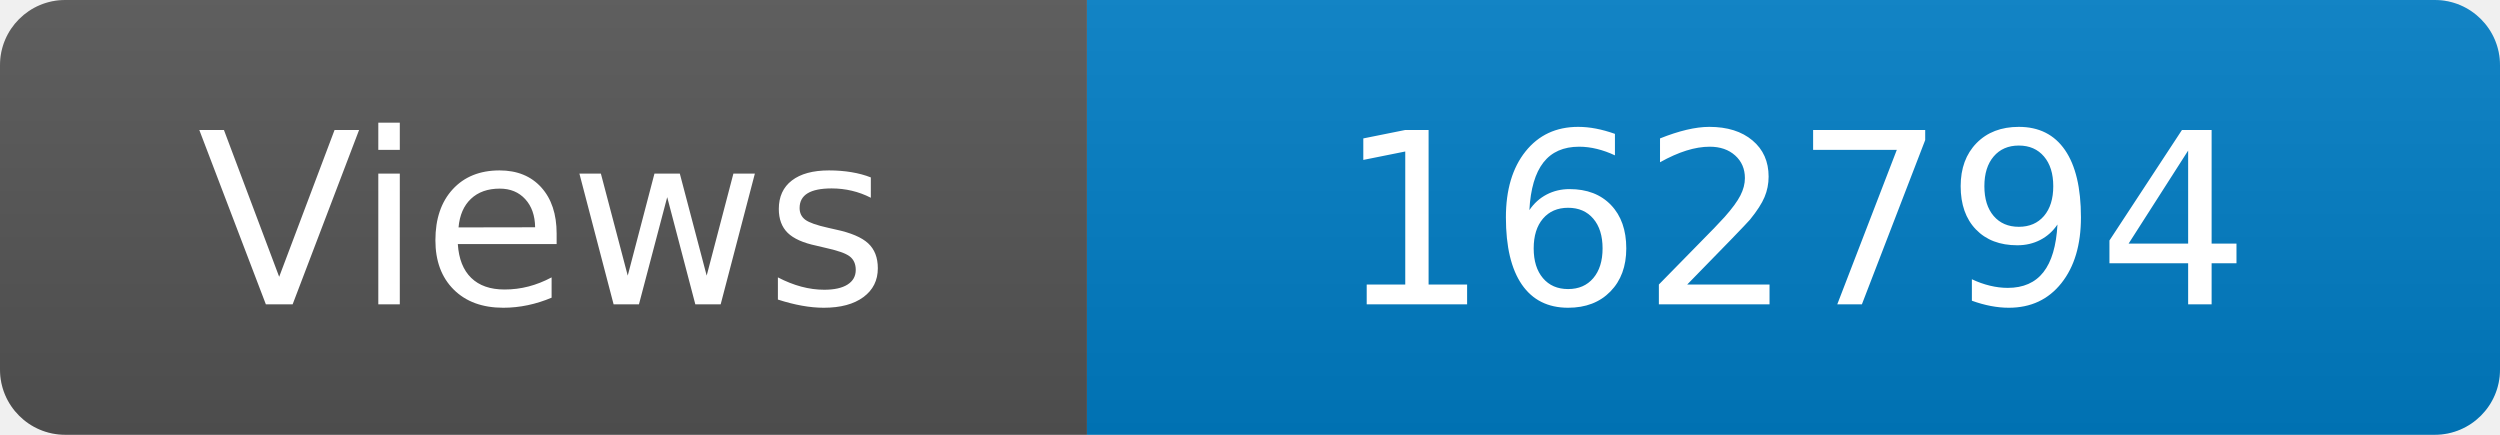
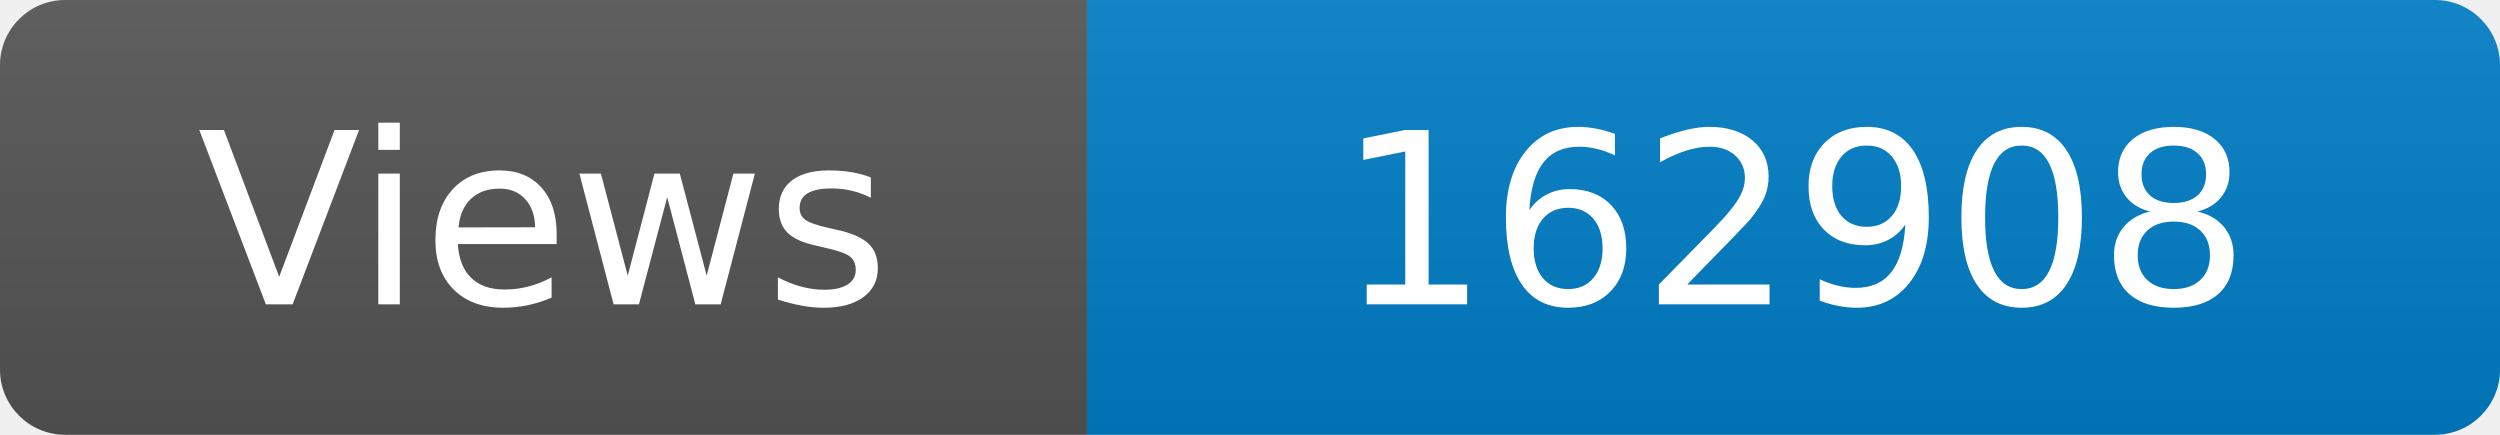
<svg xmlns="http://www.w3.org/2000/svg" width="115" height="20" role="img" aria-label="Maintained?: yes">
  <linearGradient id="s" x2="0" y2="100%">
    <stop offset="0" stop-color="#bbb" stop-opacity=".1" />
    <stop offset="1" stop-opacity=".1" />
  </linearGradient>
  <clipPath id="r">
    <rect width="115" height="20" rx="3" fill="#fff" />
  </clipPath>
  <g clip-path="url(#r)">
    <rect width="50" height="20" fill="#555" />
    <rect x="50" width="160" height="20" fill="#007ec6" />
    <rect width="115" height="20" fill="url(#s)" />
  </g>
  <g fill="#fff" text-anchor="middle" font-family="Verdana,Geneva,DejaVu Sans,sans-serif" font-size="110">
    <text x="250" y="140" transform="scale(.1)" fill="#fff">Views</text>
-     <text x="825" y="140" transform="scale(.1)" fill="#fff">162794</text>
+     <text x="825" y="140" transform="scale(.1)" fill="#fff">162908</text>
  </g>
</svg>
